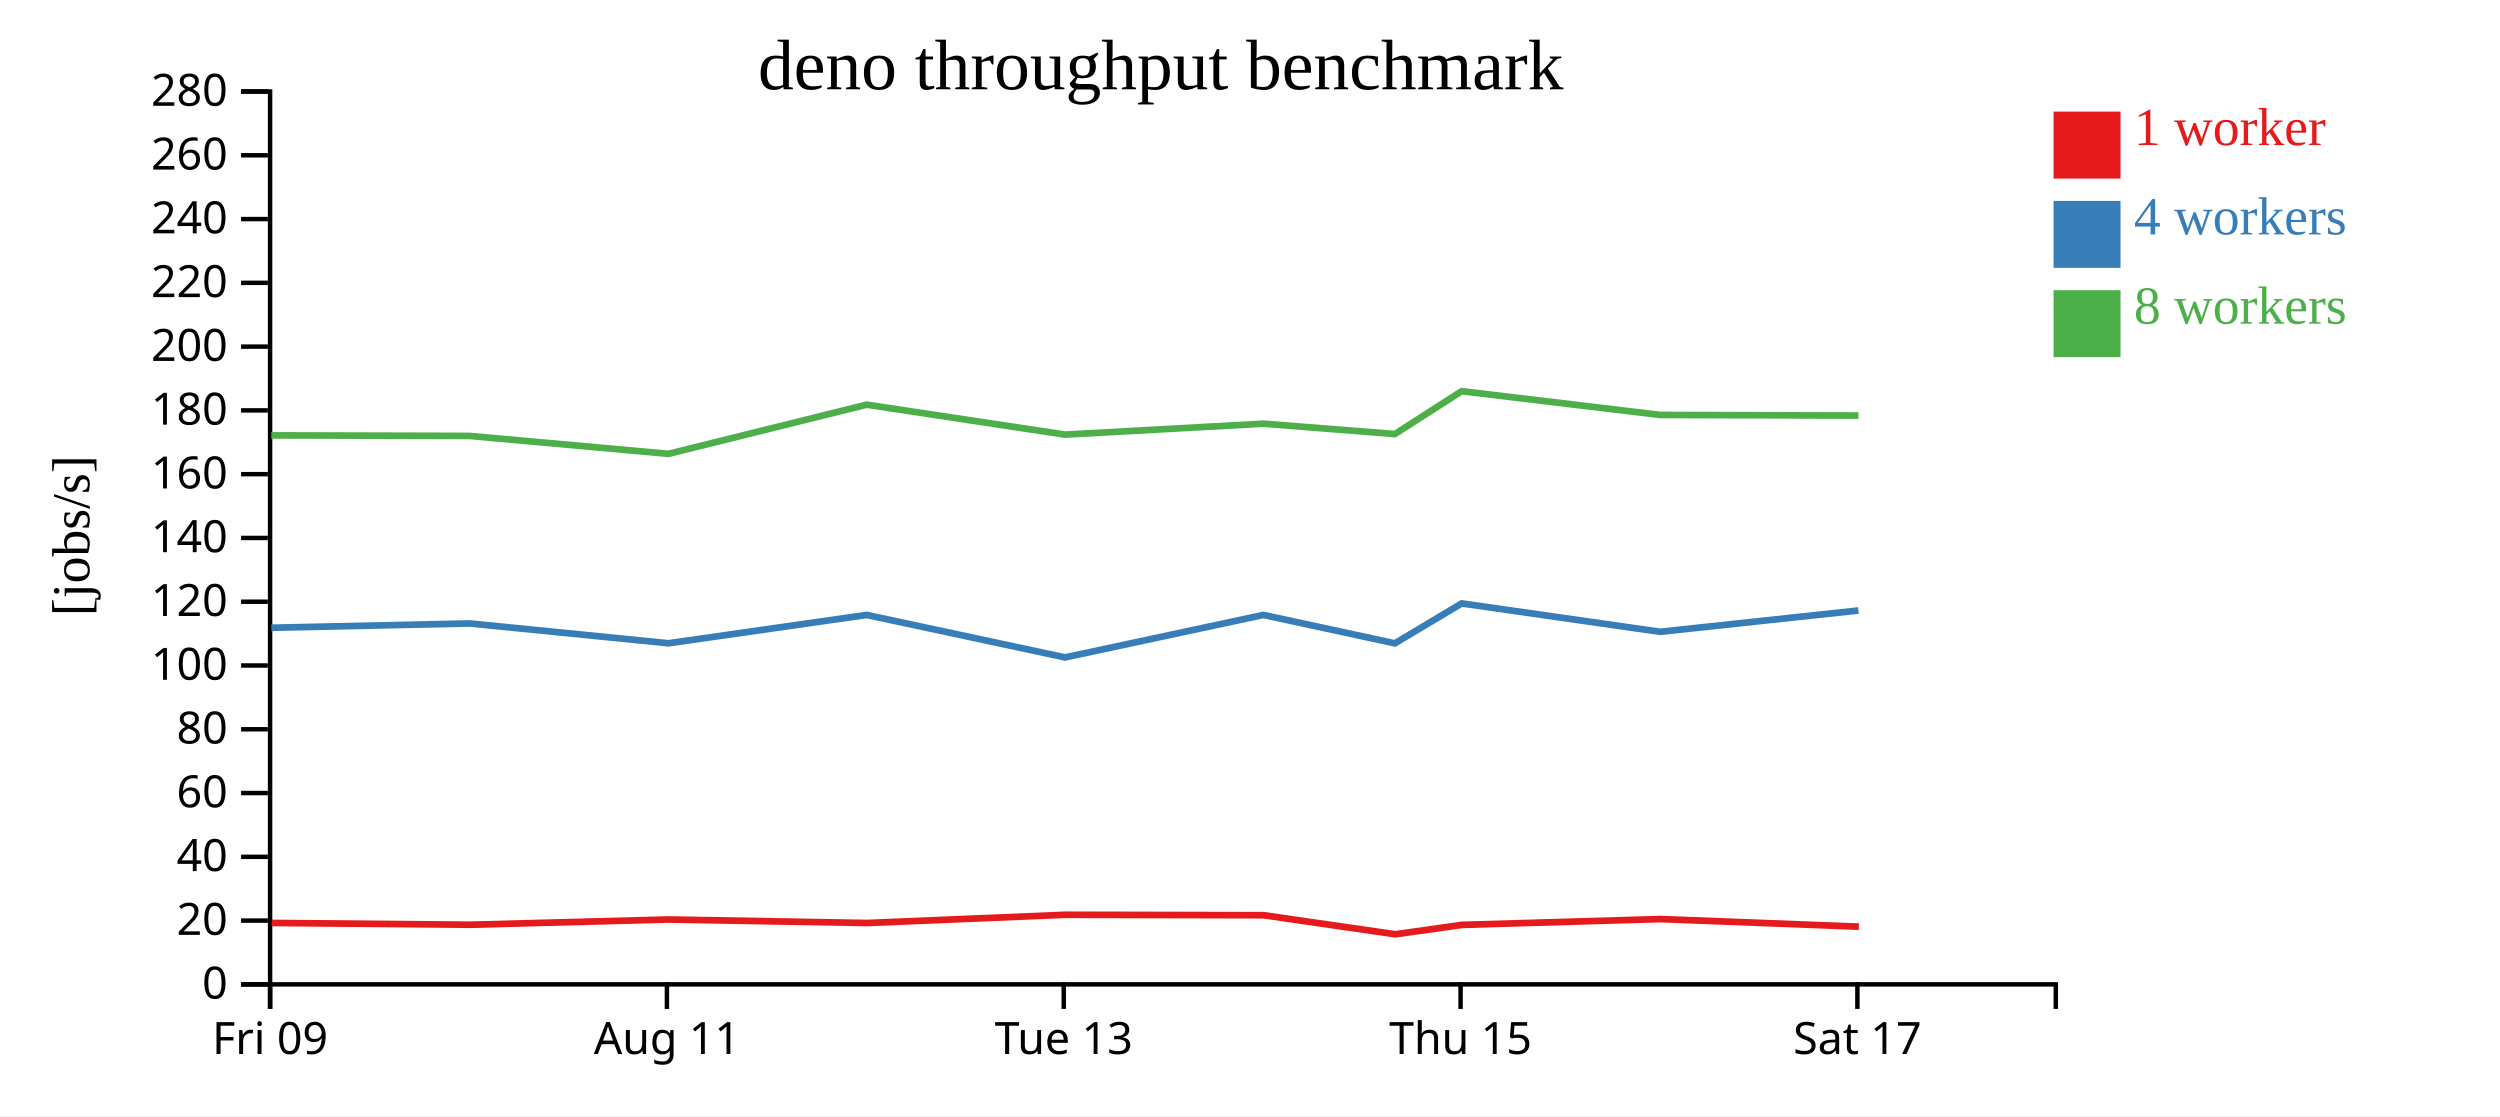
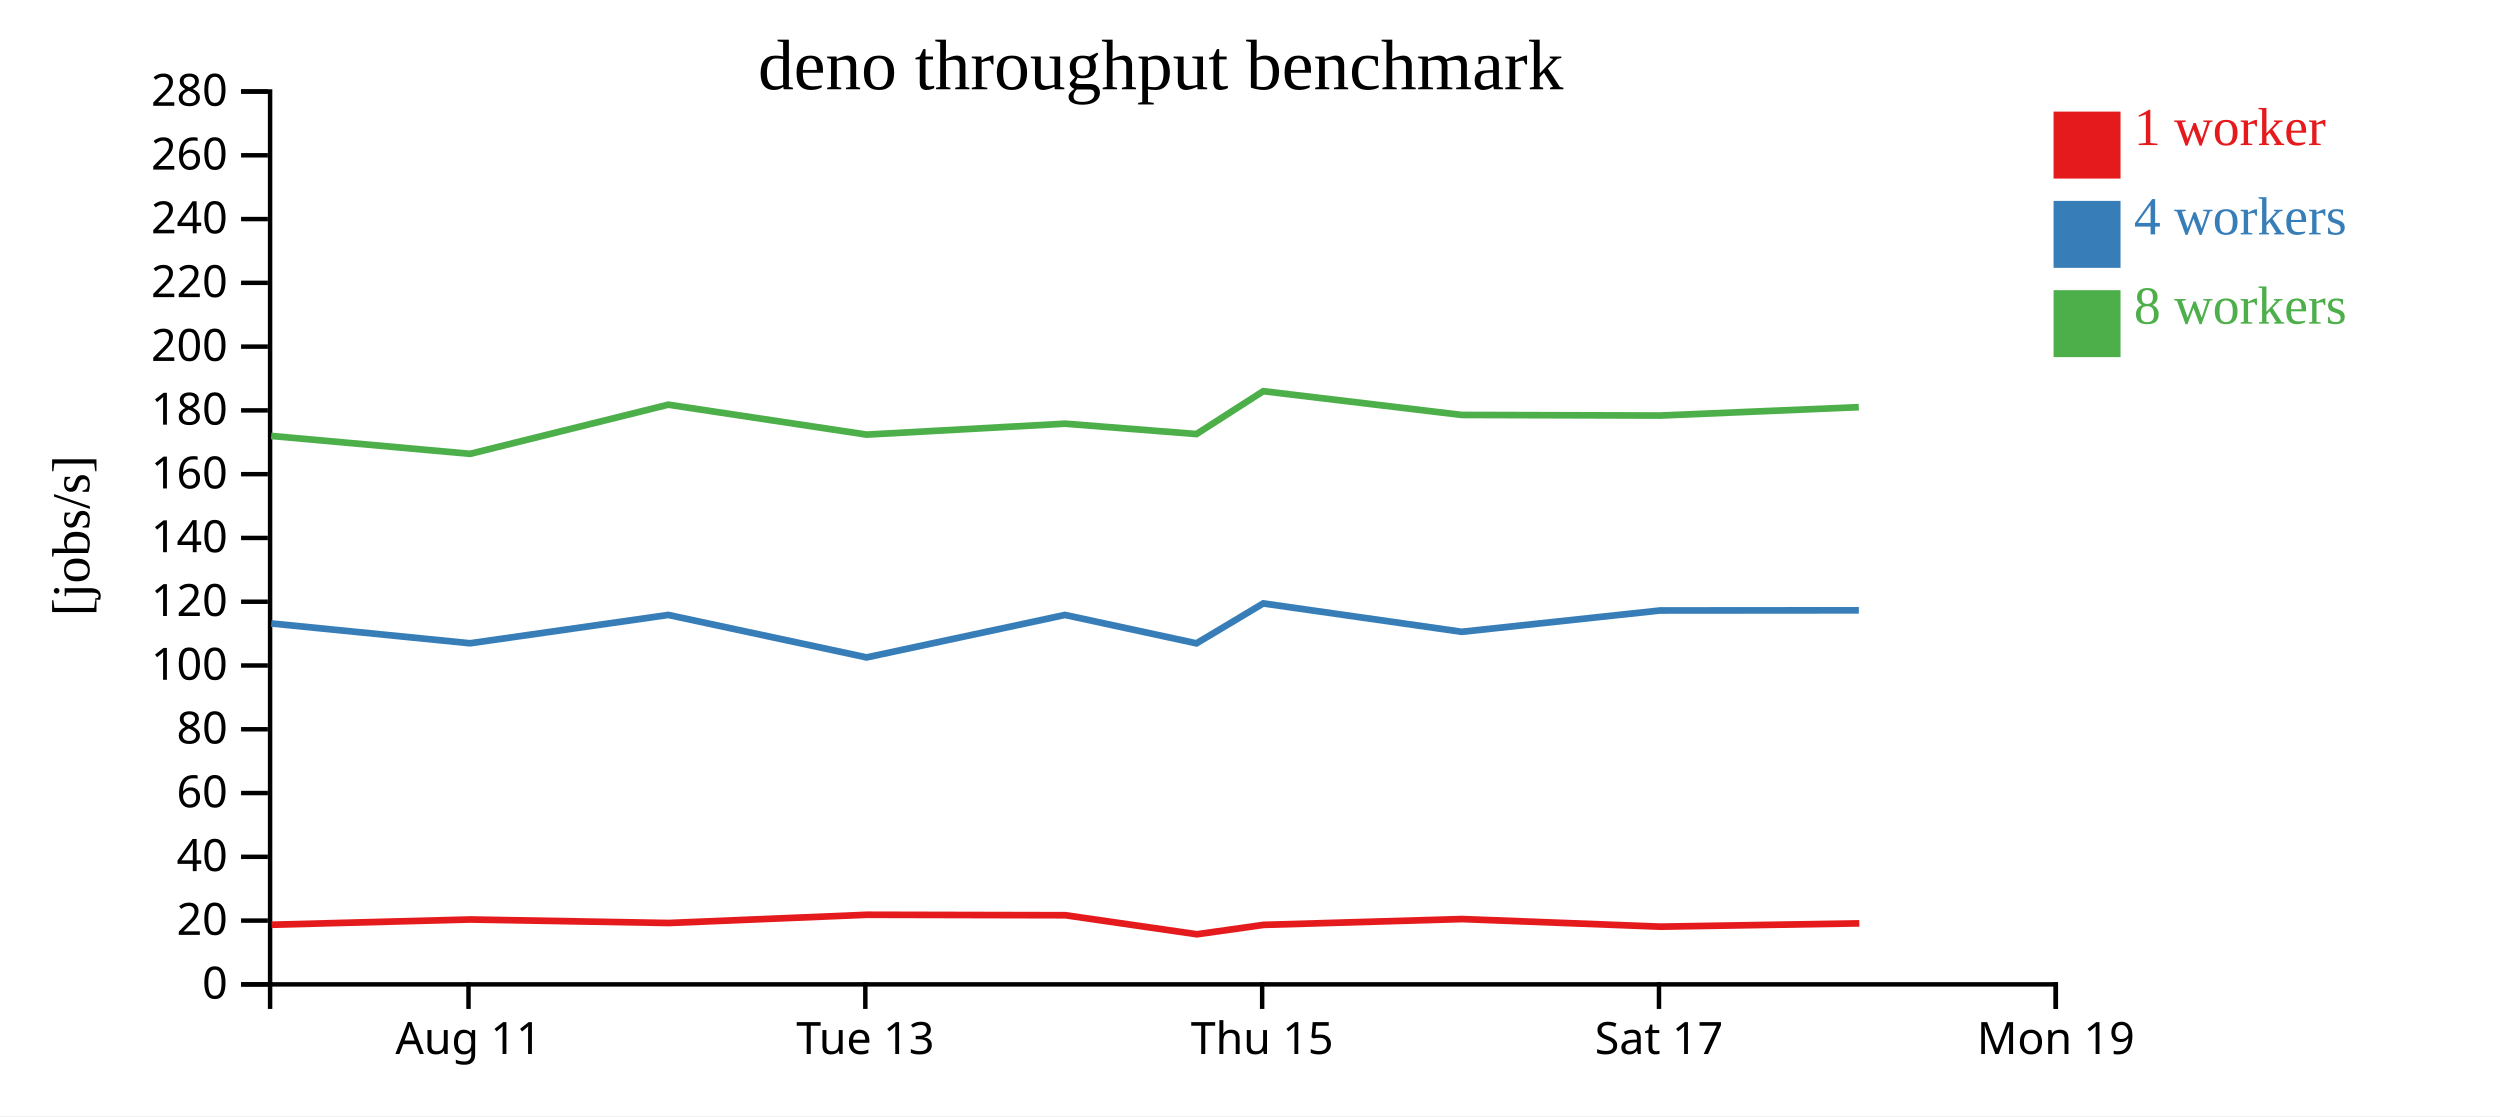
<svg xmlns="http://www.w3.org/2000/svg" width="560" height="250">
  <rect width="100%" height="100%" fill="white" />
  <g transform="translate(60,20)">
    <g transform="translate(0,200)" fill="none" font-size="10" font-family="sans-serif" text-anchor="middle">
      <path class="domain" stroke="currentColor" d="M0.5,6V0.5H400.5V6" />
-       <g class="tick" opacity="1" transform="translate(0.5,0)">
-         <line stroke="currentColor" y2="6" />
-         <text fill="currentColor" y="9" dy="0.71em">Fri 09</text>
-       </g>
-       <g class="tick" opacity="1" transform="translate(89.38889,0)">
+       <g class="tick" opacity="1" transform="translate(44.94444,0)">
        <line stroke="currentColor" y2="6" />
        <text fill="currentColor" y="9" dy="0.71em">Aug 11</text>
      </g>
-       <g class="tick" opacity="1" transform="translate(178.2778,0)">
+       <g class="tick" opacity="1" transform="translate(133.8333,0)">
        <line stroke="currentColor" y2="6" />
        <text fill="currentColor" y="9" dy="0.71em">Tue 13</text>
      </g>
-       <g class="tick" opacity="1" transform="translate(267.1667,0)">
+       <g class="tick" opacity="1" transform="translate(222.7222,0)">
        <line stroke="currentColor" y2="6" />
        <text fill="currentColor" y="9" dy="0.71em">Thu 15</text>
      </g>
-       <g class="tick" opacity="1" transform="translate(356.0556,0)">
+       <g class="tick" opacity="1" transform="translate(311.6111,0)">
        <line stroke="currentColor" y2="6" />
        <text fill="currentColor" y="9" dy="0.71em">Sat 17</text>
+       </g>
+       <g class="tick" opacity="1" transform="translate(400.5,0)">
+         <line stroke="currentColor" y2="6" />
+         <text fill="currentColor" y="9" dy="0.71em">Mon 19</text>
      </g>
    </g>
    <g fill="none" font-size="10" font-family="sans-serif" text-anchor="end">
      <path class="domain" stroke="currentColor" d="M-6,200.5H0.5V0.5H-6" />
      <g class="tick" opacity="1" transform="translate(0,200.5)">
        <line stroke="currentColor" x2="-6" />
        <text fill="currentColor" x="-9" dy="0.32em">0</text>
      </g>
      <g class="tick" opacity="1" transform="translate(0,186.2143)">
        <line stroke="currentColor" x2="-6" />
        <text fill="currentColor" x="-9" dy="0.32em">20</text>
      </g>
      <g class="tick" opacity="1" transform="translate(0,171.9286)">
        <line stroke="currentColor" x2="-6" />
        <text fill="currentColor" x="-9" dy="0.32em">40</text>
      </g>
      <g class="tick" opacity="1" transform="translate(0,157.6429)">
        <line stroke="currentColor" x2="-6" />
        <text fill="currentColor" x="-9" dy="0.32em">60</text>
      </g>
      <g class="tick" opacity="1" transform="translate(0,143.3571)">
        <line stroke="currentColor" x2="-6" />
        <text fill="currentColor" x="-9" dy="0.32em">80</text>
      </g>
      <g class="tick" opacity="1" transform="translate(0,129.0714)">
        <line stroke="currentColor" x2="-6" />
        <text fill="currentColor" x="-9" dy="0.32em">100</text>
      </g>
      <g class="tick" opacity="1" transform="translate(0,114.7857)">
        <line stroke="currentColor" x2="-6" />
        <text fill="currentColor" x="-9" dy="0.32em">120</text>
      </g>
      <g class="tick" opacity="1" transform="translate(0,100.5)">
        <line stroke="currentColor" x2="-6" />
        <text fill="currentColor" x="-9" dy="0.32em">140</text>
      </g>
      <g class="tick" opacity="1" transform="translate(0,86.21429)">
        <line stroke="currentColor" x2="-6" />
        <text fill="currentColor" x="-9" dy="0.32em">160</text>
      </g>
      <g class="tick" opacity="1" transform="translate(0,71.92857)">
        <line stroke="currentColor" x2="-6" />
        <text fill="currentColor" x="-9" dy="0.32em">180</text>
      </g>
      <g class="tick" opacity="1" transform="translate(0,57.64286)">
        <line stroke="currentColor" x2="-6" />
        <text fill="currentColor" x="-9" dy="0.32em">200</text>
      </g>
      <g class="tick" opacity="1" transform="translate(0,43.35714)">
        <line stroke="currentColor" x2="-6" />
        <text fill="currentColor" x="-9" dy="0.32em">220</text>
      </g>
      <g class="tick" opacity="1" transform="translate(0,29.07143)">
        <line stroke="currentColor" x2="-6" />
        <text fill="currentColor" x="-9" dy="0.32em">240</text>
      </g>
      <g class="tick" opacity="1" transform="translate(0,14.78571)">
        <line stroke="currentColor" x2="-6" />
        <text fill="currentColor" x="-9" dy="0.32em">260</text>
      </g>
      <g class="tick" opacity="1" transform="translate(0,0.5)">
        <line stroke="currentColor" x2="-6" />
        <text fill="currentColor" x="-9" dy="0.32em">280</text>
      </g>
    </g>
    <text text-anchor="middle" style="font-size: 12px" transform="rotate(-90)" y="-40" x="-100">[jobs/s]</text>
    <text text-anchor="middle" style="font-size: 16px" y="0" x="200">deno throughput benchmark</text>
-     <path class="line" fill="none" stroke="#e41a1c" stroke-width="1.5" d="M0.856,186.741L45.286,187.142L89.792,185.967L134.222,186.753L178.656,184.908L223.096,185.014L252.547,189.278L267.501,187.172L311.94,185.871L356.384,187.574" />
-     <path class="line" fill="none" stroke="#377eb8" stroke-width="1.5" d="M0.773,120.617L45.212,119.653L89.731,124.093L134.133,117.747L178.561,127.262L222.99,117.747L252.448,124.109L267.41,115.168L311.868,121.524L356.289,116.75" />
-     <path class="line" fill="none" stroke="#4daf4a" stroke-width="1.5" d="M0.768,77.523L45.19,77.649L89.738,81.662L134.128,70.647L178.57,77.355L223.011,74.906L252.444,77.228L267.41,67.627L311.873,72.948L356.293,73.084" />
+     <path class="line" fill="none" stroke="#e41a1c" stroke-width="1.5" d="M0.842,187.142L45.348,185.967L89.778,186.753L134.211,184.908L178.652,185.014L208.102,189.278L223.056,187.172L267.496,185.871L311.94,187.574L356.486,186.83" />
+     <path class="line" fill="none" stroke="#377eb8" stroke-width="1.5" d="M0.767,119.653L45.287,124.093L89.688,117.747L134.117,127.262L178.546,117.747L208.004,124.109L222.965,115.168L267.424,121.524L311.845,116.75L356.381,116.711" />
+     <path class="line" fill="none" stroke="#4daf4a" stroke-width="1.5" d="M0.745,77.649L45.293,81.662L89.684,70.647L134.126,77.355L178.566,74.906L208,77.228L222.966,67.627L267.428,72.948L311.848,73.084L356.368,71.207" />
    <rect class="dot" x="400" y="5" width="15" height="15" style="fill: #e41a1c;" />
    <rect class="dot" x="400" y="25" width="15" height="15" style="fill: #377eb8;" />
    <rect class="dot" x="400" y="45" width="15" height="15" style="fill: #4daf4a;" />
    <text class="label" x="418" y="12.5" style="fill: #e41a1c; alignment-baseline: middle;" text-anchor="left">1 worker</text>
    <text class="label" x="418" y="32.5" style="fill: #377eb8; alignment-baseline: middle;" text-anchor="left">4 workers</text>
    <text class="label" x="418" y="52.5" style="fill: #4daf4a; alignment-baseline: middle;" text-anchor="left">8 workers</text>
  </g>
</svg>
